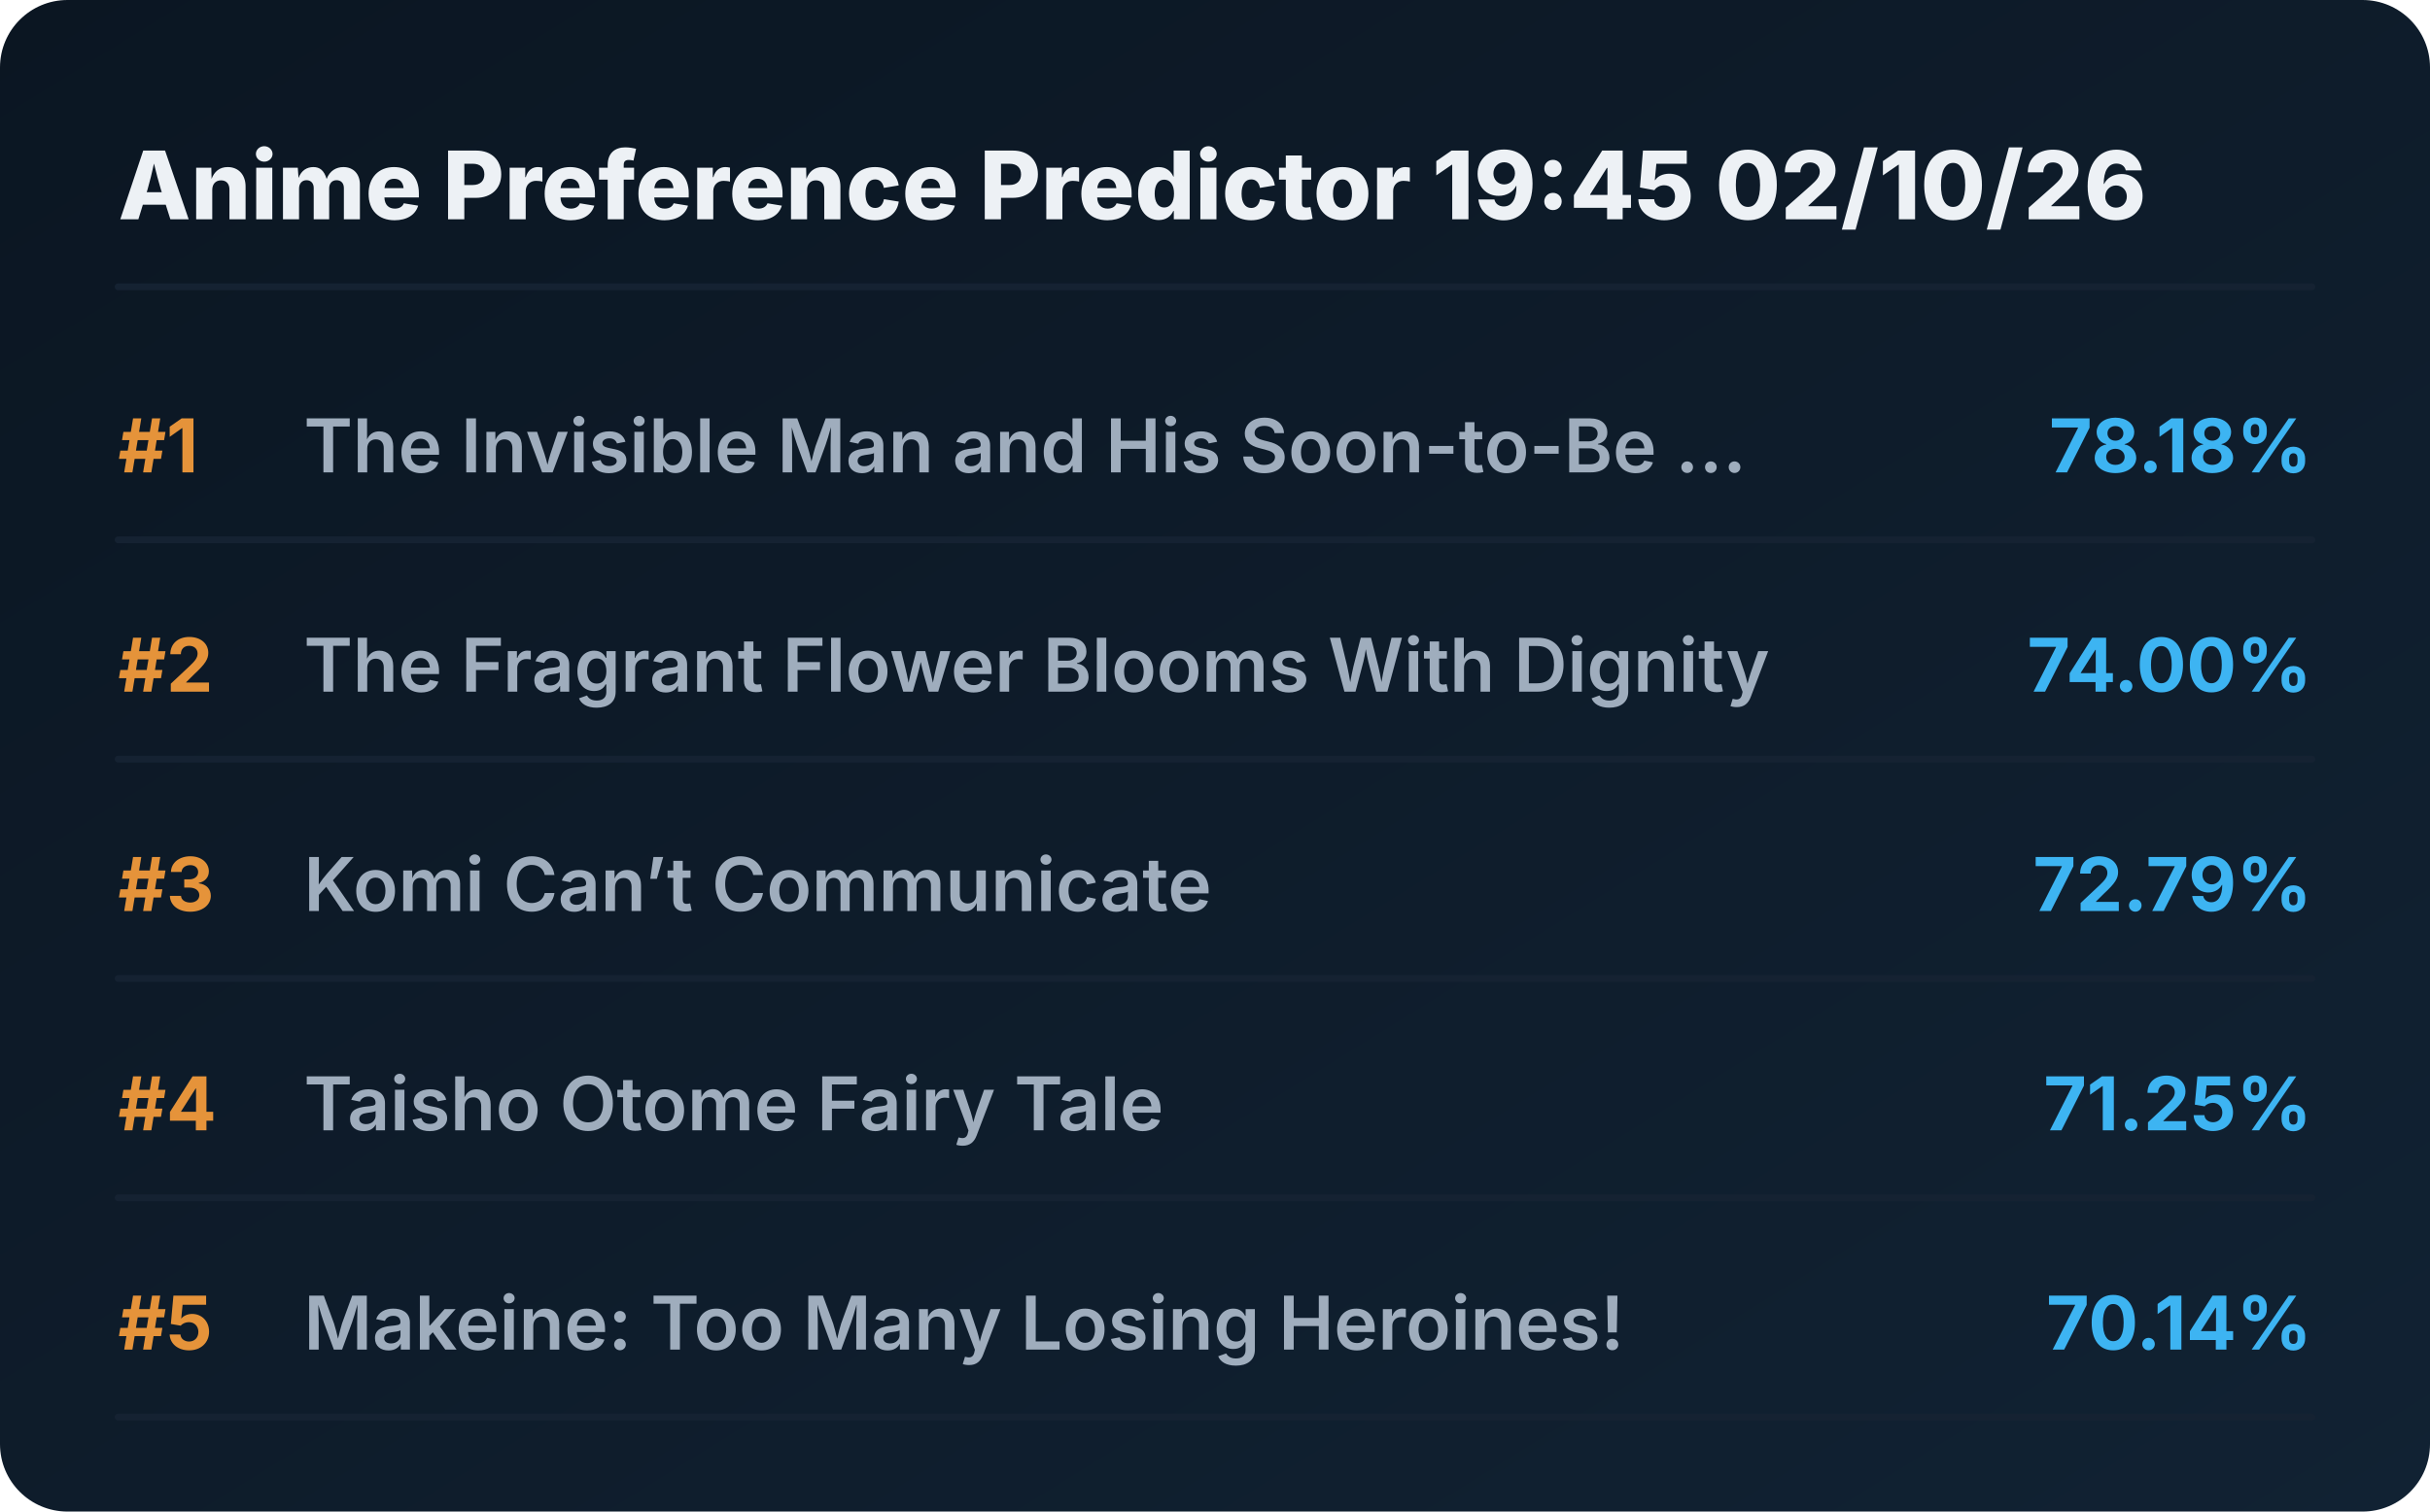
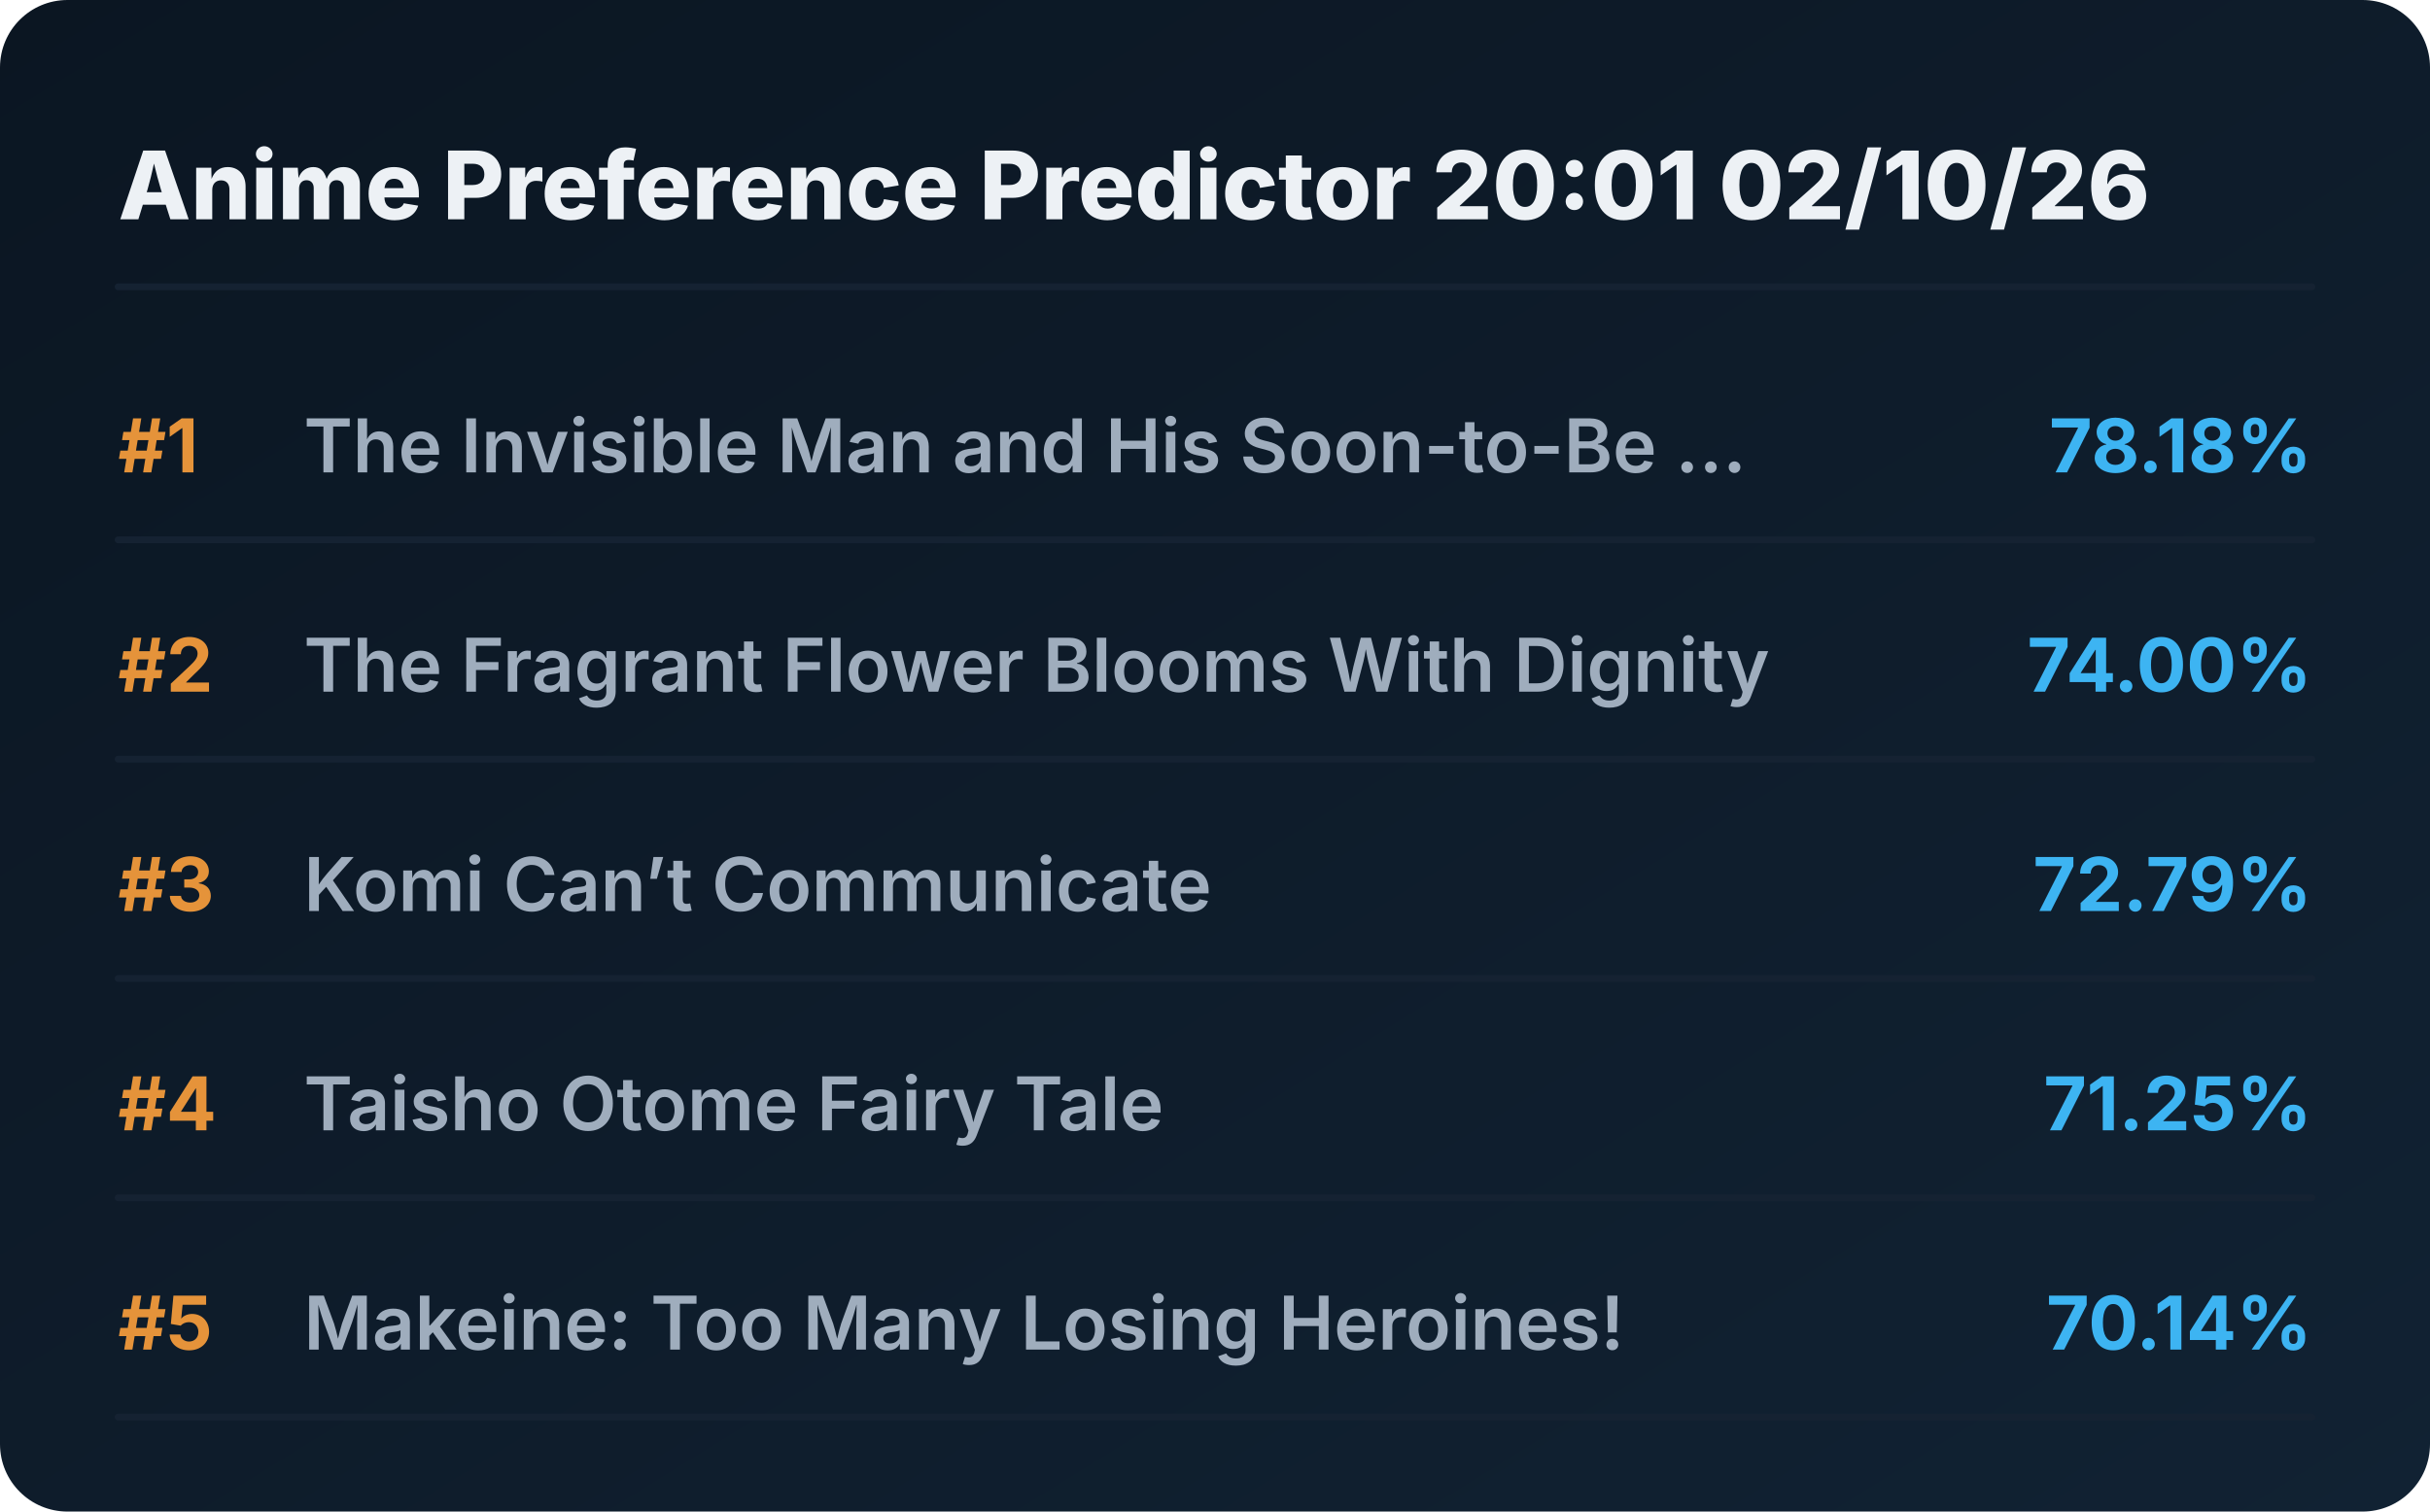
<svg xmlns="http://www.w3.org/2000/svg" viewBox="0 0 720 448" preserveAspectRatio="xMidYMid meet" style="width: 100%; height: auto; max-width: 720px;">
  <defs>
    <linearGradient id="boxGrad" x1="0%" y1="0%" x2="100%" y2="100%">
      <stop offset="0%" stop-color="#0b1622" />
      <stop offset="100%" stop-color="#112233" />
    </linearGradient>
    <clipPath id="titleClip">
      <rect x="90" y="0" width="510" height="100%" />
    </clipPath>
  </defs>
  <style>
    .bg { fill: url(#boxGrad); rx: 20px; }
    .header { font-family: 'Overpass', 'Inter', system-ui, sans-serif; font-weight: 800; font-size: 28px; fill: #edf1f5; }
    .rank { font-family: 'Overpass', 'Inter', system-ui, sans-serif; font-weight: 700; font-size: 22px; fill: #e5933a; }
    .title { font-family: 'Overpass', 'Inter', system-ui, sans-serif; font-weight: 600; font-size: 22px; fill: #9fadbd; }
    .score { font-family: 'Overpass', 'Inter', system-ui, sans-serif; font-weight: 700; font-size: 22px; fill: #3db4f2; }
    .line { stroke: #152232; stroke-width: 2; stroke-linecap: round; }
  </style>
  <rect class="bg" width="720" height="448" />
-   <text x="35" y="65" class="header">Anime Preference Predictor 19:45 02/10/26</text>
+   <text x="35" y="65" class="header">Anime Preference Predictor 20:01 02/10/26</text>
  <line x1="35" y1="85" x2="685" y2="85" class="line" />
  <g transform="translate(0, 0)">
    <text x="35" y="140" class="rank">#1</text>
    <text x="90" y="140" class="title">The Invisible Man and His Soon-to-Be ...</text>
    <text x="685" y="140" class="score" text-anchor="end">78.18%</text>
    <line x1="35" y1="160" x2="685" y2="160" class="line" />
  </g>
  <g transform="translate(0, 65)">
    <text x="35" y="140" class="rank">#2</text>
    <text x="90" y="140" class="title">The Fragrant Flower Blooms With Dignity</text>
    <text x="685" y="140" class="score" text-anchor="end">74.00%</text>
    <line x1="35" y1="160" x2="685" y2="160" class="line" />
  </g>
  <g transform="translate(0, 130)">
    <text x="35" y="140" class="rank">#3</text>
    <text x="90" y="140" class="title">Komi Can’t Communicate</text>
    <text x="685" y="140" class="score" text-anchor="end">72.79%</text>
    <line x1="35" y1="160" x2="685" y2="160" class="line" />
  </g>
  <g transform="translate(0, 195)">
    <text x="35" y="140" class="rank">#4</text>
    <text x="90" y="140" class="title">Taisho Otome Fairy Tale</text>
    <text x="685" y="140" class="score" text-anchor="end">71.25%</text>
    <line x1="35" y1="160" x2="685" y2="160" class="line" />
  </g>
  <g transform="translate(0, 260)">
    <text x="35" y="140" class="rank">#5</text>
    <text x="90" y="140" class="title">Makeine: Too Many Losing Heroines!</text>
    <text x="685" y="140" class="score" text-anchor="end">70.14%</text>
    <line x1="35" y1="160" x2="685" y2="160" class="line" />
  </g>
</svg>
